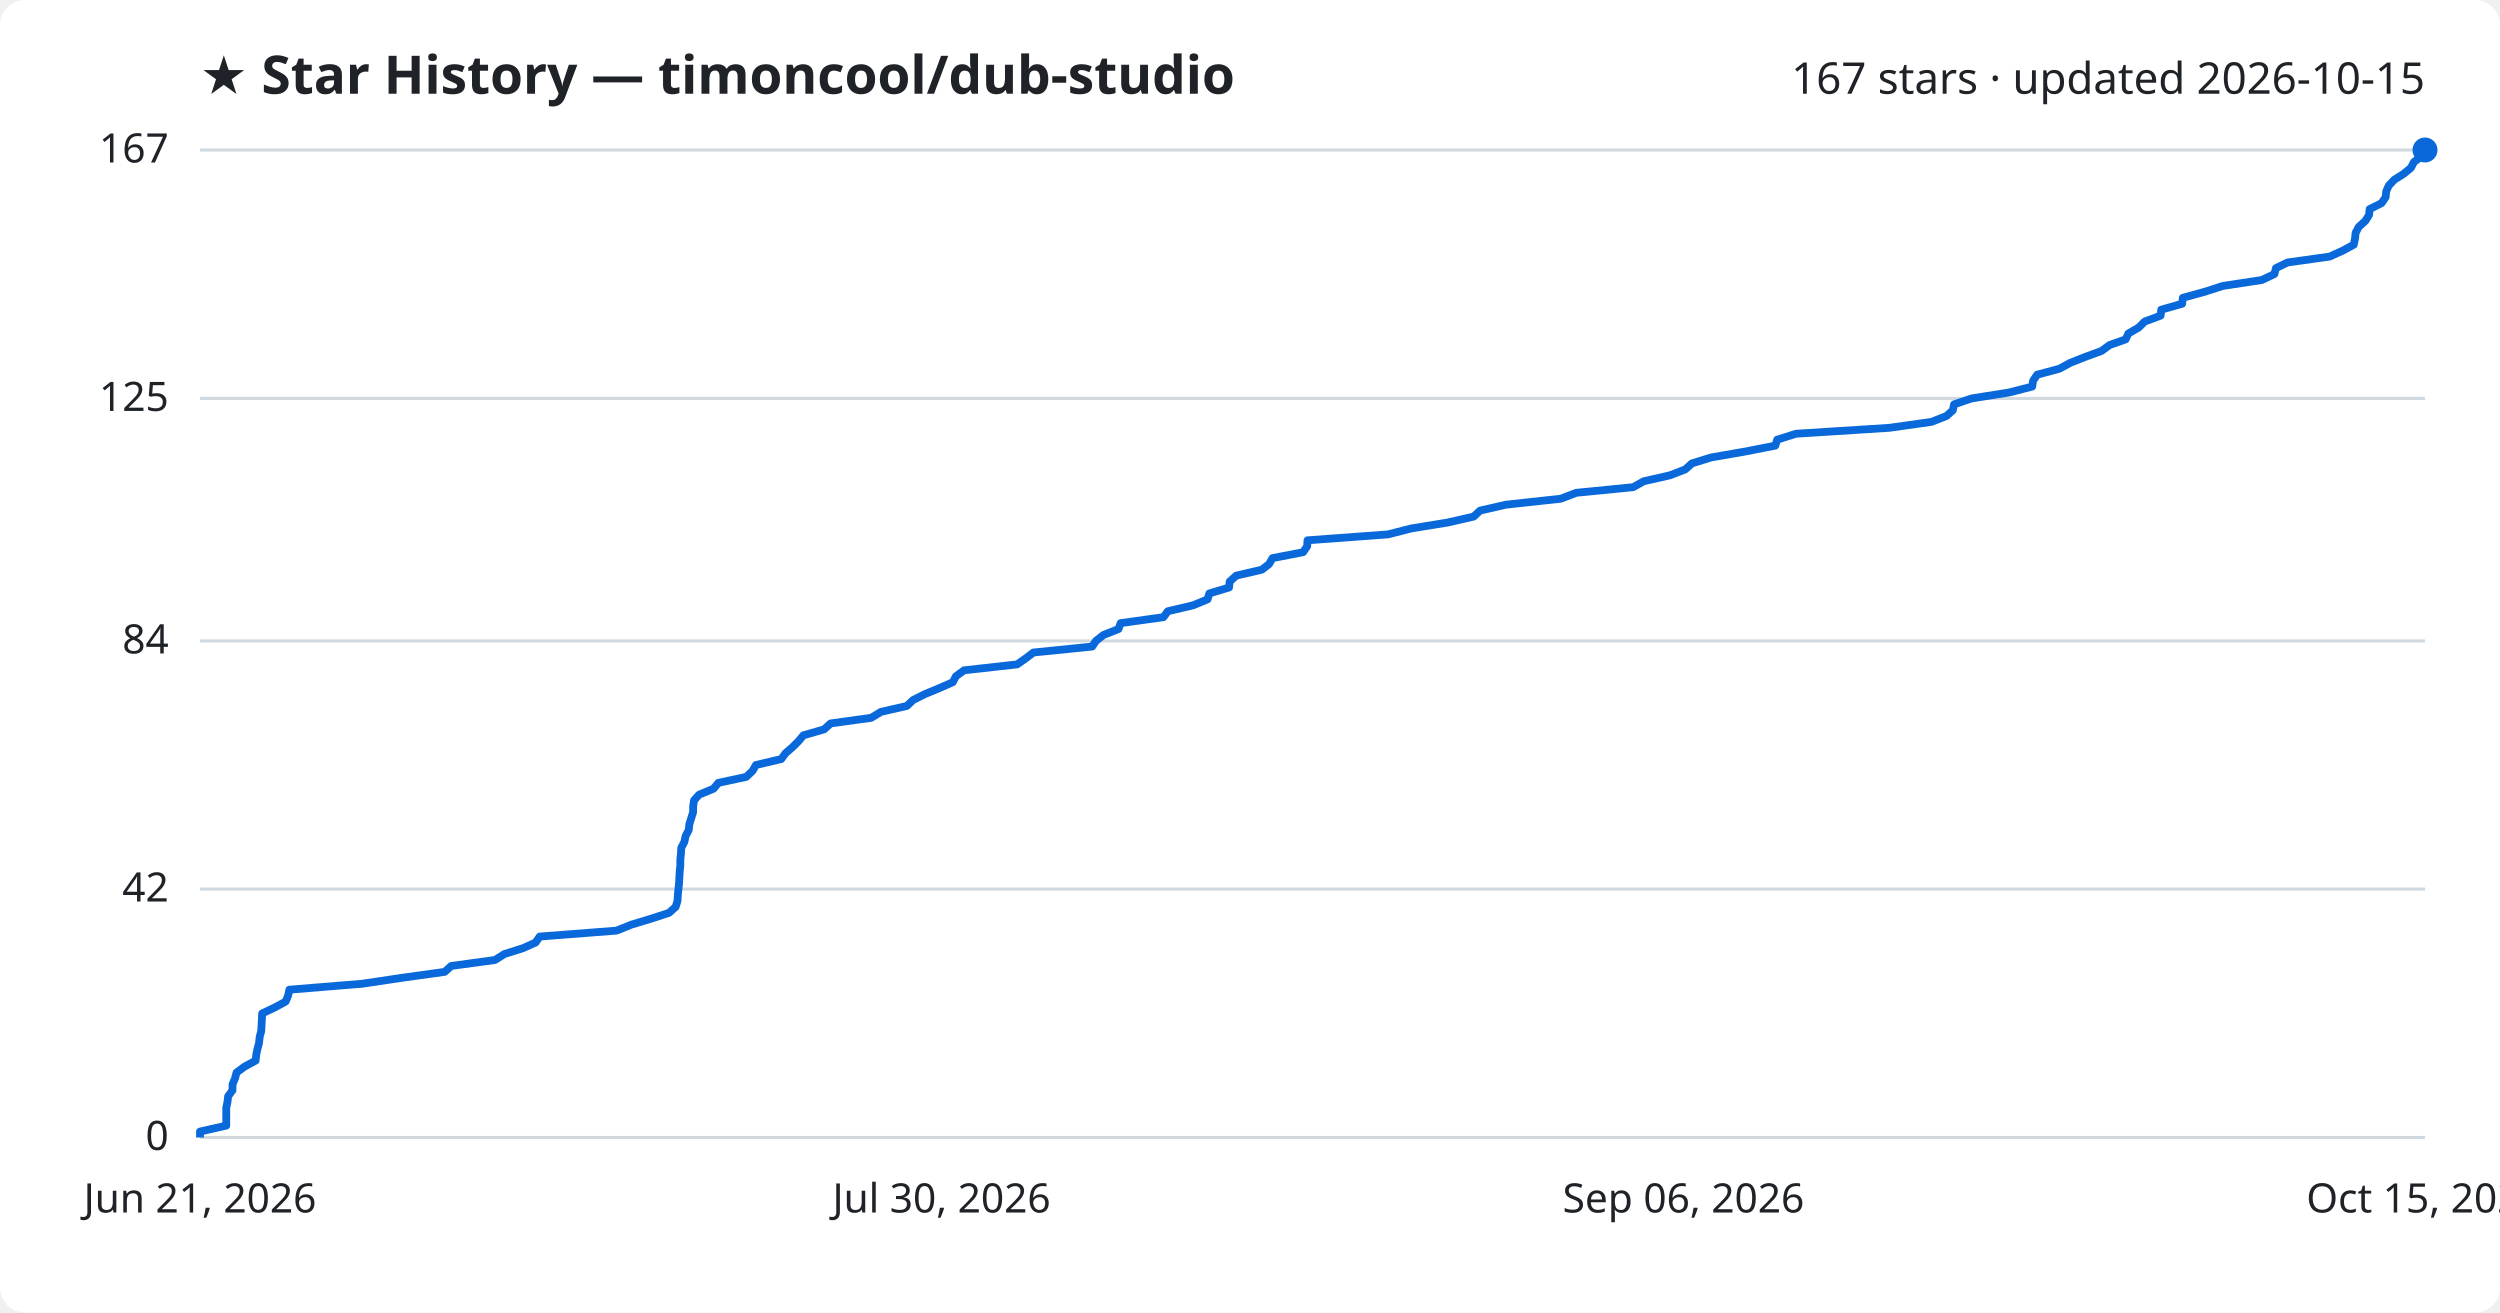
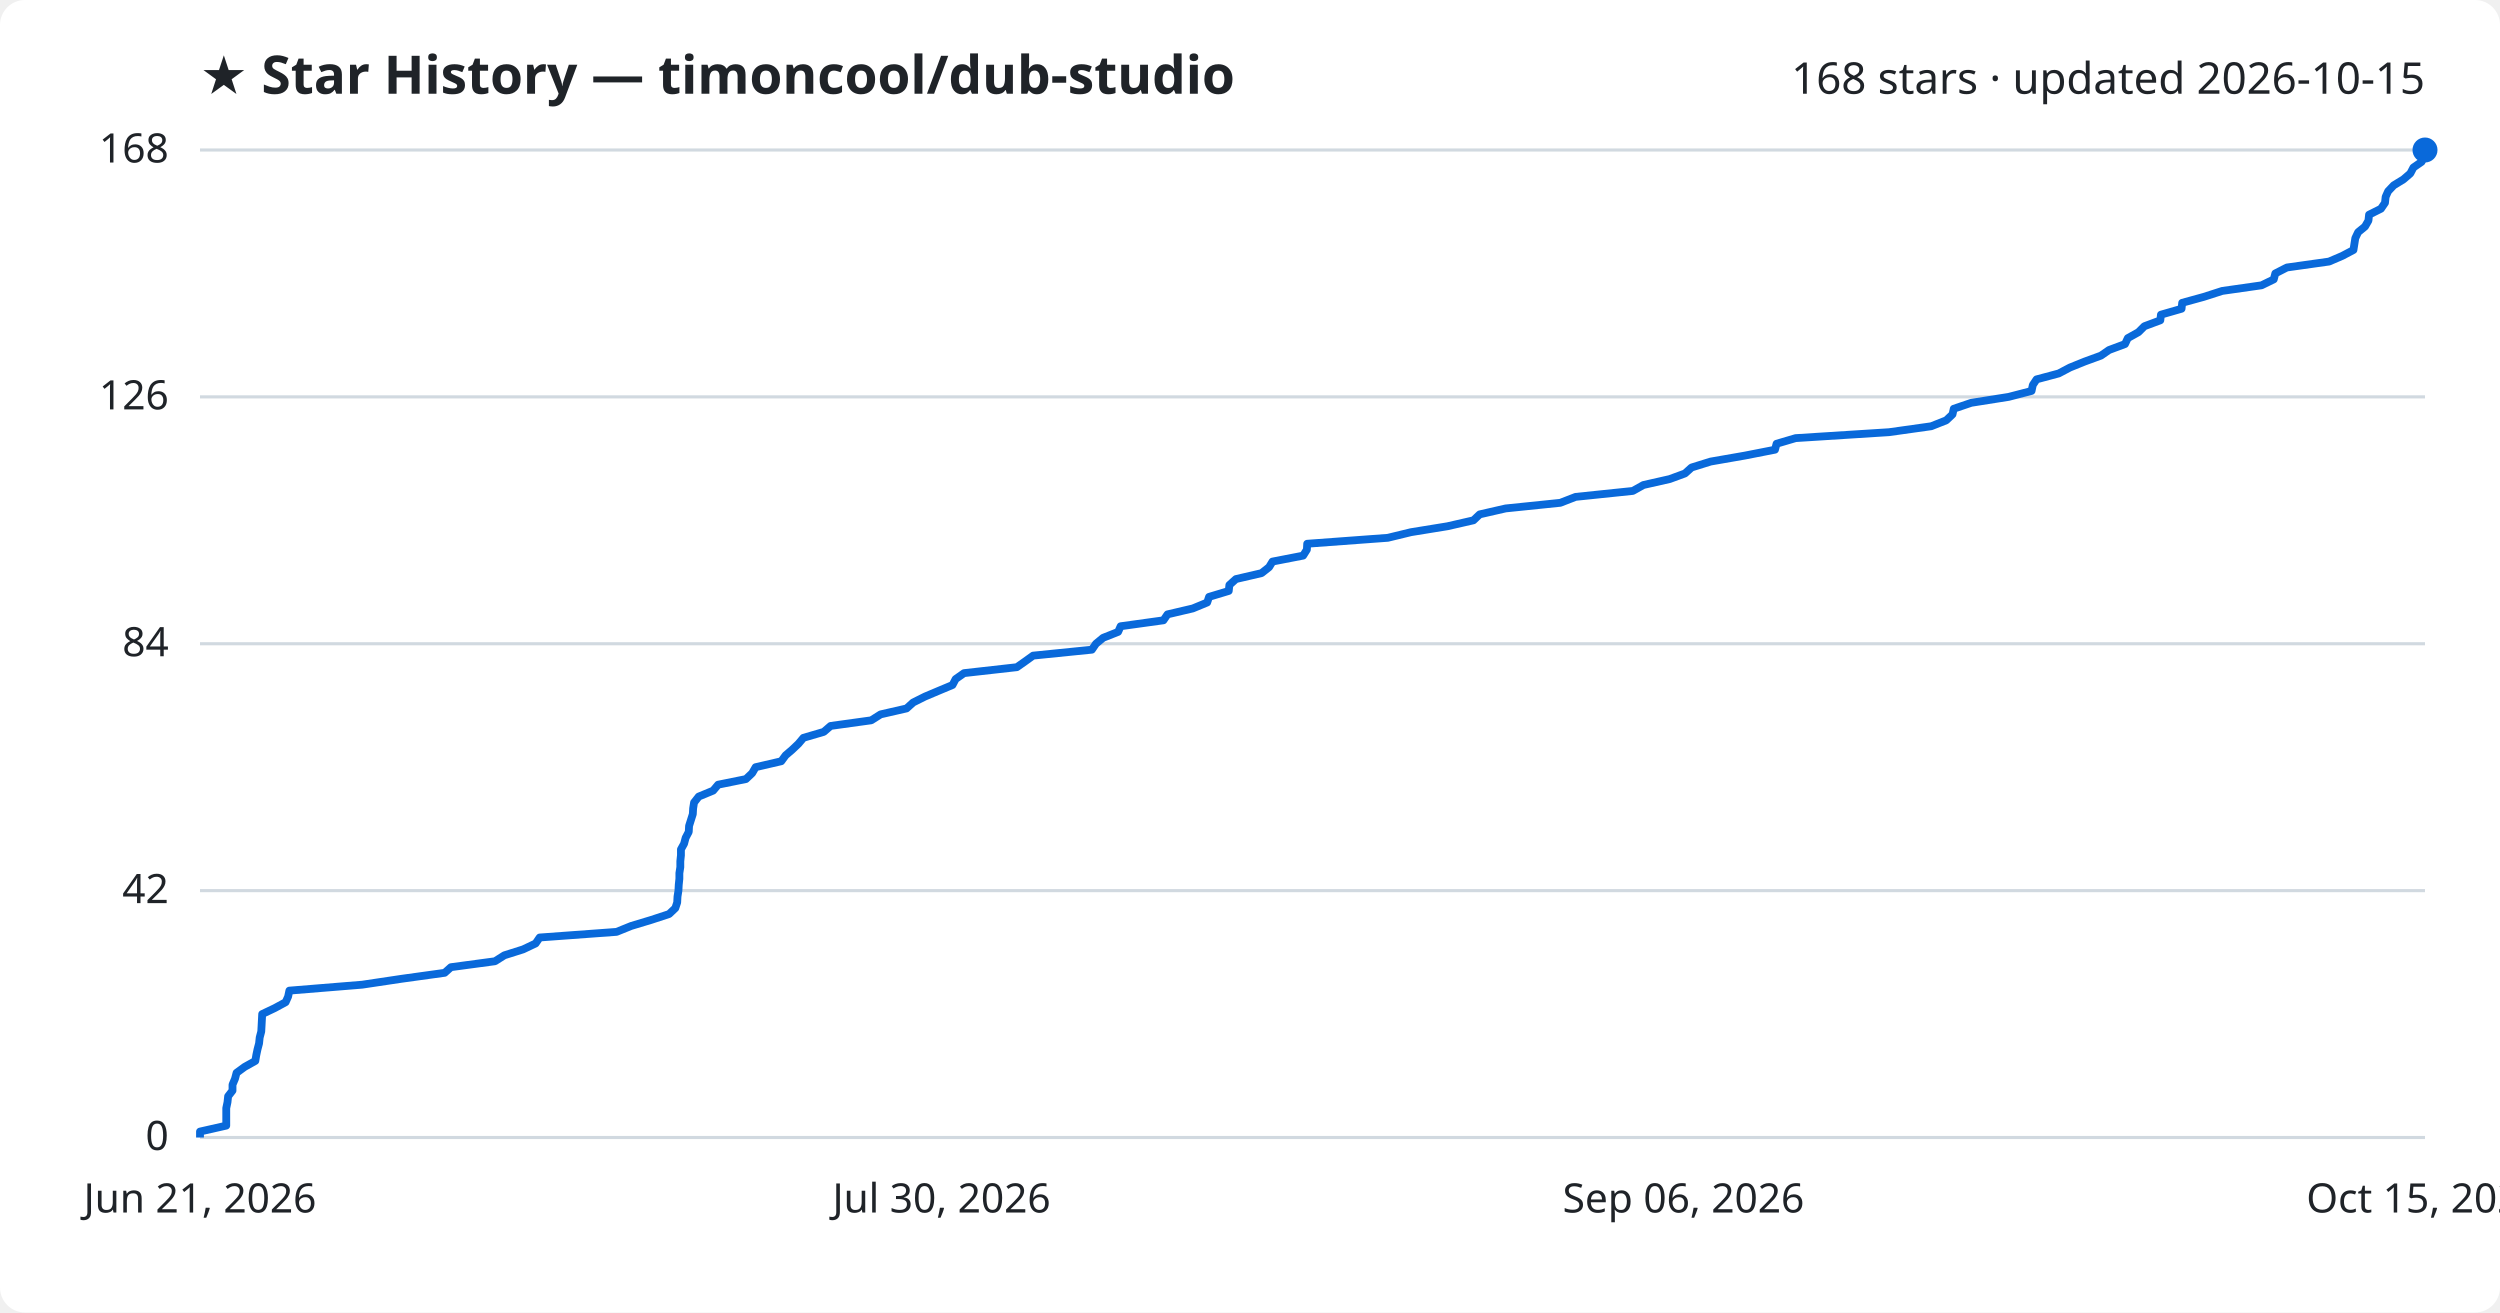
<svg xmlns="http://www.w3.org/2000/svg" viewBox="0 0 800 420" font-family="Segoe UI, sans-serif">
  <rect width="800" height="420" fill="#ffffff" rx="8" />
  <text x="64" y="30" fill="#1f2328" font-size="17" font-weight="700">★ Star History — timoncool/dub-studio</text>
-   <text x="776" y="30" fill="#1f2328" font-size="14" text-anchor="end">167 stars · updated 2026-10-15</text>
+   <text x="776" y="30" fill="#1f2328" font-size="14" text-anchor="end">168 stars · updated 2026-10-15</text>
  <line x1="64" y1="364.0" x2="776" y2="364.0" stroke="#d1d9e0" stroke-width="1" />
  <text x="54" y="368.0" fill="#1f2328" font-size="13" text-anchor="end">0</text>
-   <line x1="64" y1="284.5" x2="776" y2="284.5" stroke="#d1d9e0" stroke-width="1" />
-   <text x="54" y="288.5" fill="#1f2328" font-size="13" text-anchor="end">42</text>
-   <line x1="64" y1="205.1" x2="776" y2="205.1" stroke="#d1d9e0" stroke-width="1" />
-   <text x="54" y="209.1" fill="#1f2328" font-size="13" text-anchor="end">84</text>
-   <line x1="64" y1="127.5" x2="776" y2="127.5" stroke="#d1d9e0" stroke-width="1" />
-   <text x="54" y="131.5" fill="#1f2328" font-size="13" text-anchor="end">125</text>
+   <line x1="64" y1="285.0" x2="776" y2="285.0" stroke="#d1d9e0" stroke-width="1" />
+   <text x="54" y="289.0" fill="#1f2328" font-size="13" text-anchor="end">42</text>
+   <line x1="64" y1="206.0" x2="776" y2="206.0" stroke="#d1d9e0" stroke-width="1" />
+   <text x="54" y="210.0" fill="#1f2328" font-size="13" text-anchor="end">84</text>
+   <line x1="64" y1="127.0" x2="776" y2="127.0" stroke="#d1d9e0" stroke-width="1" />
+   <text x="54" y="131.0" fill="#1f2328" font-size="13" text-anchor="end">126</text>
  <line x1="64" y1="48.0" x2="776" y2="48.0" stroke="#d1d9e0" stroke-width="1" />
-   <text x="54" y="52.0" fill="#1f2328" font-size="13" text-anchor="end">167</text>
-   <path d="M64.0,364.0 L64.0,362.1 L72.4,360.2 L72.4,358.3 L72.4,356.4 L72.4,354.5 L72.8,352.6 L73.0,350.8 L74.4,348.9 L74.4,347.0 L75.2,345.1 L75.7,343.2 L78.3,341.3 L81.8,339.4 L82.0,337.5 L82.4,335.6 L82.9,333.7 L83.1,331.8 L83.6,329.9 L83.7,328.0 L83.8,326.2 L83.9,324.3 L87.9,322.4 L91.4,320.5 L92.2,318.6 L92.6,316.7 L115.9,314.8 L128.6,312.9 L142.3,311.0 L144.4,309.1 L158.4,307.2 L161.4,305.3 L167.4,303.4 L171.4,301.6 L172.7,299.7 L197.3,297.8 L202.0,295.9 L208.3,294.0 L214.1,292.1 L216.2,290.2 L216.8,288.3 L216.9,286.4 L217.1,284.5 L217.3,282.6 L217.4,280.7 L217.5,278.9 L217.7,277.0 L217.7,275.1 L217.9,273.2 L218.0,271.3 L219.0,269.4 L219.4,267.5 L220.4,265.6 L220.6,263.7 L221.2,261.8 L221.8,259.9 L221.8,258.0 L222.1,256.1 L223.7,254.3 L228.3,252.4 L229.9,250.5 L238.8,248.6 L240.8,246.7 L241.9,244.8 L250.0,242.9 L251.4,241.0 L253.6,239.1 L255.5,237.2 L257.1,235.3 L263.7,233.4 L265.8,231.5 L278.8,229.7 L281.9,227.8 L290.2,225.9 L292.2,224.0 L296.0,222.1 L300.6,220.2 L304.9,218.3 L305.9,216.4 L308.5,214.5 L325.5,212.6 L328.2,210.7 L330.7,208.8 L349.5,206.9 L350.7,205.1 L353.1,203.2 L357.9,201.3 L358.6,199.4 L372.3,197.5 L373.7,195.6 L381.8,193.7 L386.4,191.8 L387.0,189.9 L393.3,188.0 L393.5,186.1 L395.6,184.2 L403.8,182.3 L406.1,180.5 L407.2,178.6 L417.0,176.7 L418.3,174.8 L418.4,172.9 L444.2,171.0 L451.6,169.1 L463.3,167.2 L471.6,165.3 L473.6,163.4 L481.9,161.5 L499.4,159.6 L504.4,157.7 L522.6,155.9 L526.0,154.0 L534.4,152.1 L539.3,150.2 L541.4,148.3 L547.5,146.4 L558.4,144.5 L568.1,142.6 L568.7,140.7 L574.7,138.8 L604.6,136.9 L618.1,135.0 L622.9,133.1 L624.9,131.3 L625.3,129.4 L630.9,127.5 L642.9,125.6 L650.3,123.7 L650.6,121.8 L651.9,119.9 L659.0,118.0 L662.5,116.1 L667.3,114.2 L672.5,112.3 L675.1,110.4 L680.2,108.6 L681.1,106.7 L684.4,104.8 L686.3,102.9 L691.4,101.0 L691.6,99.1 L698.3,97.2 L698.5,95.3 L705.4,93.4 L711.3,91.5 L723.8,89.6 L727.8,87.7 L728.3,85.8 L732.0,84.0 L745.5,82.1 L749.7,80.2 L753.2,78.3 L753.6,76.4 L753.8,74.5 L754.8,72.6 L756.9,70.7 L758.1,68.8 L758.3,66.9 L762.1,65.0 L763.4,63.1 L763.6,61.2 L764.4,59.4 L766.2,57.5 L769.2,55.6 L771.5,53.7 L772.5,51.8 L775.1,49.9 L776.0,48.0 L776.0,48.0" fill="none" stroke="#0969da" stroke-width="2.5" stroke-linejoin="round" />
+   <text x="54" y="52.0" fill="#1f2328" font-size="13" text-anchor="end">168</text>
+   <path d="M64.0,364.0 L64.0,362.1 L72.4,360.2 L72.4,358.4 L72.4,356.5 L72.4,354.6 L72.8,352.7 L73.0,350.8 L74.4,349.0 L74.4,347.1 L75.2,345.2 L75.7,343.3 L78.3,341.4 L81.7,339.5 L82.0,337.7 L82.4,335.8 L82.9,333.9 L83.1,332.0 L83.6,330.1 L83.7,328.3 L83.8,326.4 L83.9,324.5 L87.9,322.6 L91.4,320.7 L92.2,318.9 L92.6,317.0 L115.9,315.1 L128.6,313.2 L142.3,311.3 L144.3,309.5 L158.4,307.6 L161.4,305.7 L167.4,303.8 L171.4,301.9 L172.7,300.0 L197.3,298.2 L202.0,296.3 L208.3,294.4 L214.1,292.5 L216.1,290.6 L216.7,288.8 L216.8,286.9 L217.1,285.0 L217.2,283.1 L217.4,281.2 L217.4,279.4 L217.7,277.5 L217.7,275.6 L217.9,273.7 L217.9,271.8 L218.9,270.0 L219.4,268.1 L220.4,266.2 L220.5,264.3 L221.1,262.4 L221.7,260.5 L221.8,258.7 L222.1,256.8 L223.6,254.9 L228.2,253.0 L229.8,251.1 L238.7,249.3 L240.7,247.4 L241.8,245.5 L250.0,243.6 L251.4,241.7 L253.5,239.9 L255.5,238.0 L257.1,236.1 L263.6,234.2 L265.8,232.3 L278.8,230.5 L281.8,228.6 L290.1,226.7 L292.2,224.8 L296.0,222.9 L300.5,221.0 L304.8,219.2 L305.8,217.3 L308.5,215.4 L325.4,213.5 L328.1,211.6 L330.6,209.8 L349.4,207.9 L350.7,206.0 L353.0,204.1 L357.8,202.2 L358.6,200.4 L372.3,198.5 L373.6,196.6 L381.7,194.7 L386.3,192.8 L386.9,191.0 L393.2,189.1 L393.4,187.2 L395.5,185.3 L403.7,183.4 L406.1,181.5 L407.2,179.7 L417.0,177.8 L418.2,175.9 L418.3,174.0 L444.1,172.1 L451.5,170.3 L463.2,168.4 L471.5,166.5 L473.5,164.6 L481.8,162.7 L499.3,160.9 L504.2,159.0 L522.5,157.1 L525.9,155.2 L534.3,153.3 L539.2,151.5 L541.3,149.6 L547.4,147.7 L558.3,145.8 L568.0,143.9 L568.5,142.0 L574.6,140.2 L604.5,138.3 L618.0,136.4 L622.8,134.5 L624.8,132.6 L625.2,130.8 L630.8,128.9 L642.8,127.0 L650.1,125.1 L650.5,123.2 L651.7,121.4 L658.8,119.5 L662.4,117.6 L667.1,115.7 L672.3,113.8 L674.9,112.0 L680.0,110.1 L680.9,108.2 L684.3,106.3 L686.2,104.4 L691.3,102.5 L691.5,100.7 L698.1,98.8 L698.3,96.9 L705.2,95.0 L711.1,93.1 L723.7,91.3 L727.6,89.4 L728.1,87.5 L731.8,85.6 L745.3,83.7 L749.5,81.9 L753.1,80.0 L753.4,78.1 L753.7,76.2 L754.6,74.3 L756.8,72.5 L757.9,70.6 L758.1,68.7 L761.9,66.8 L763.2,64.9 L763.4,63.0 L764.2,61.2 L766.0,59.3 L769.1,57.4 L771.3,55.5 L772.3,53.6 L774.9,51.8 L775.8,49.9 L776.0,48.0 L776.0,48.0" fill="none" stroke="#0969da" stroke-width="2.5" stroke-linejoin="round" />
  <circle cx="776.0" cy="48.0" r="4" fill="#0969da" />
  <text x="64.0" y="388" fill="#1f2328" font-size="13" text-anchor="middle">Jun 21, 2026</text>
  <text x="301.3" y="388" fill="#1f2328" font-size="13" text-anchor="middle">Jul 30, 2026</text>
  <text x="538.7" y="388" fill="#1f2328" font-size="13" text-anchor="middle">Sep 06, 2026</text>
  <text x="776.0" y="388" fill="#1f2328" font-size="13" text-anchor="middle">Oct 15, 2026</text>
</svg>
